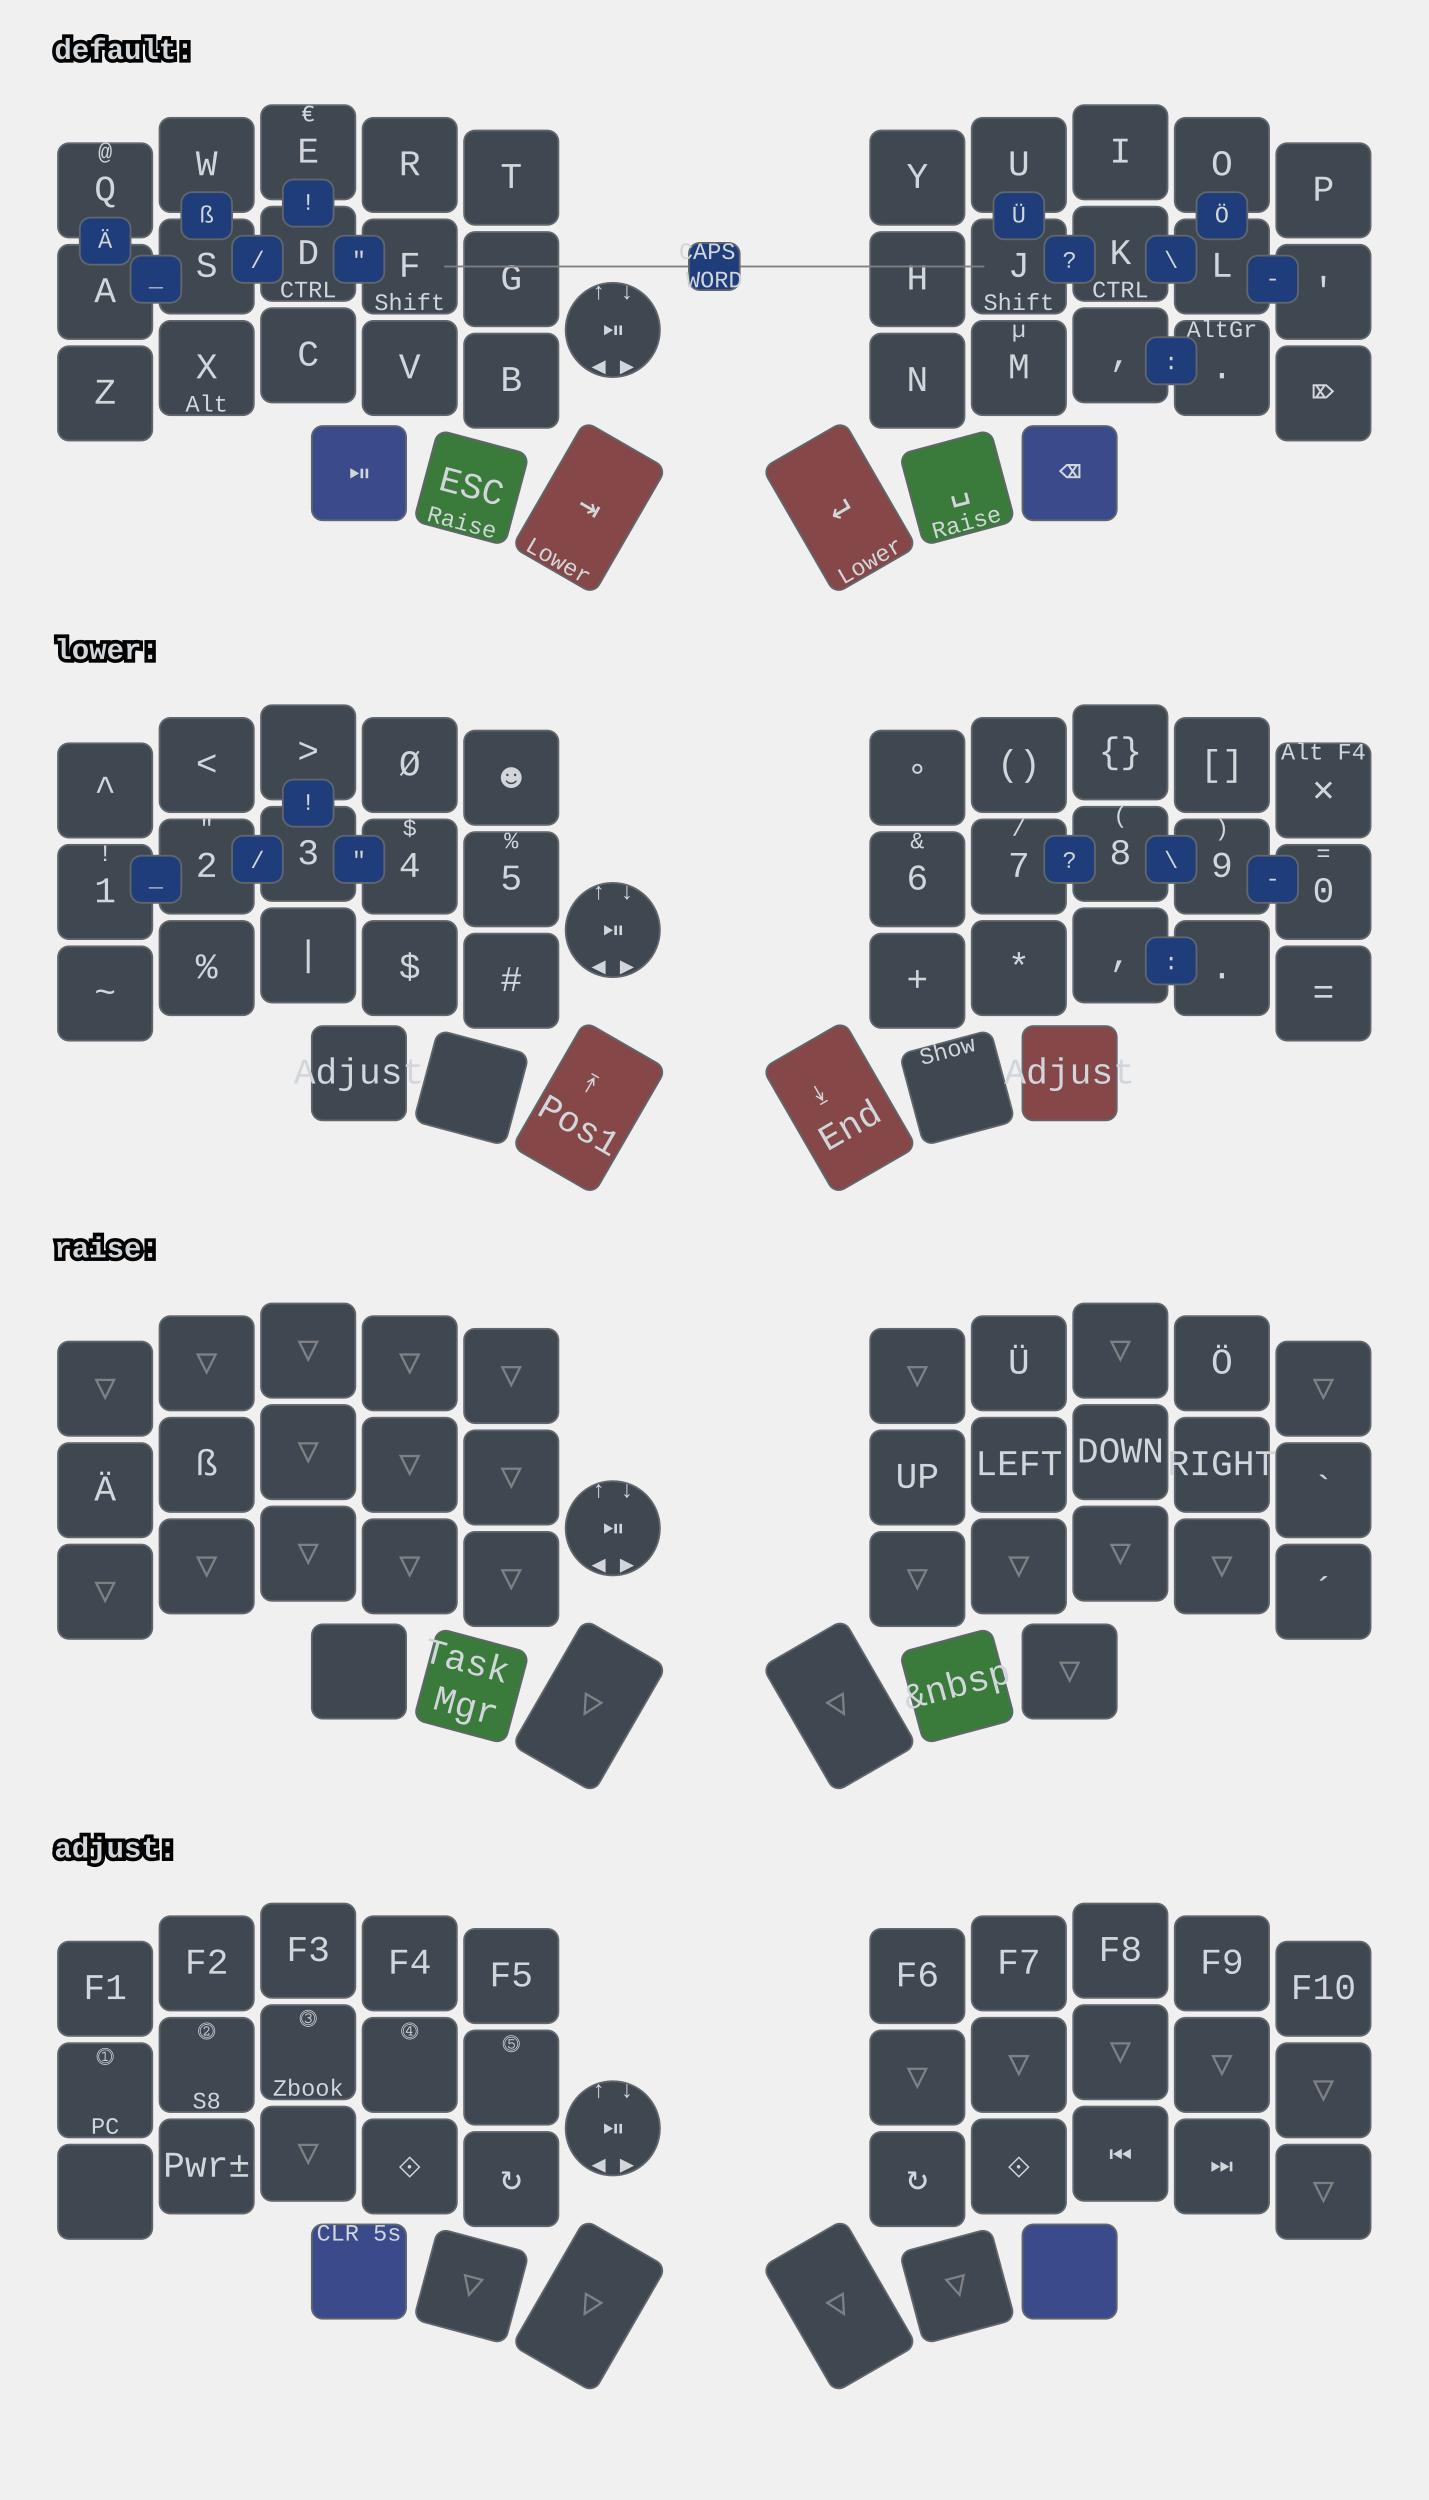
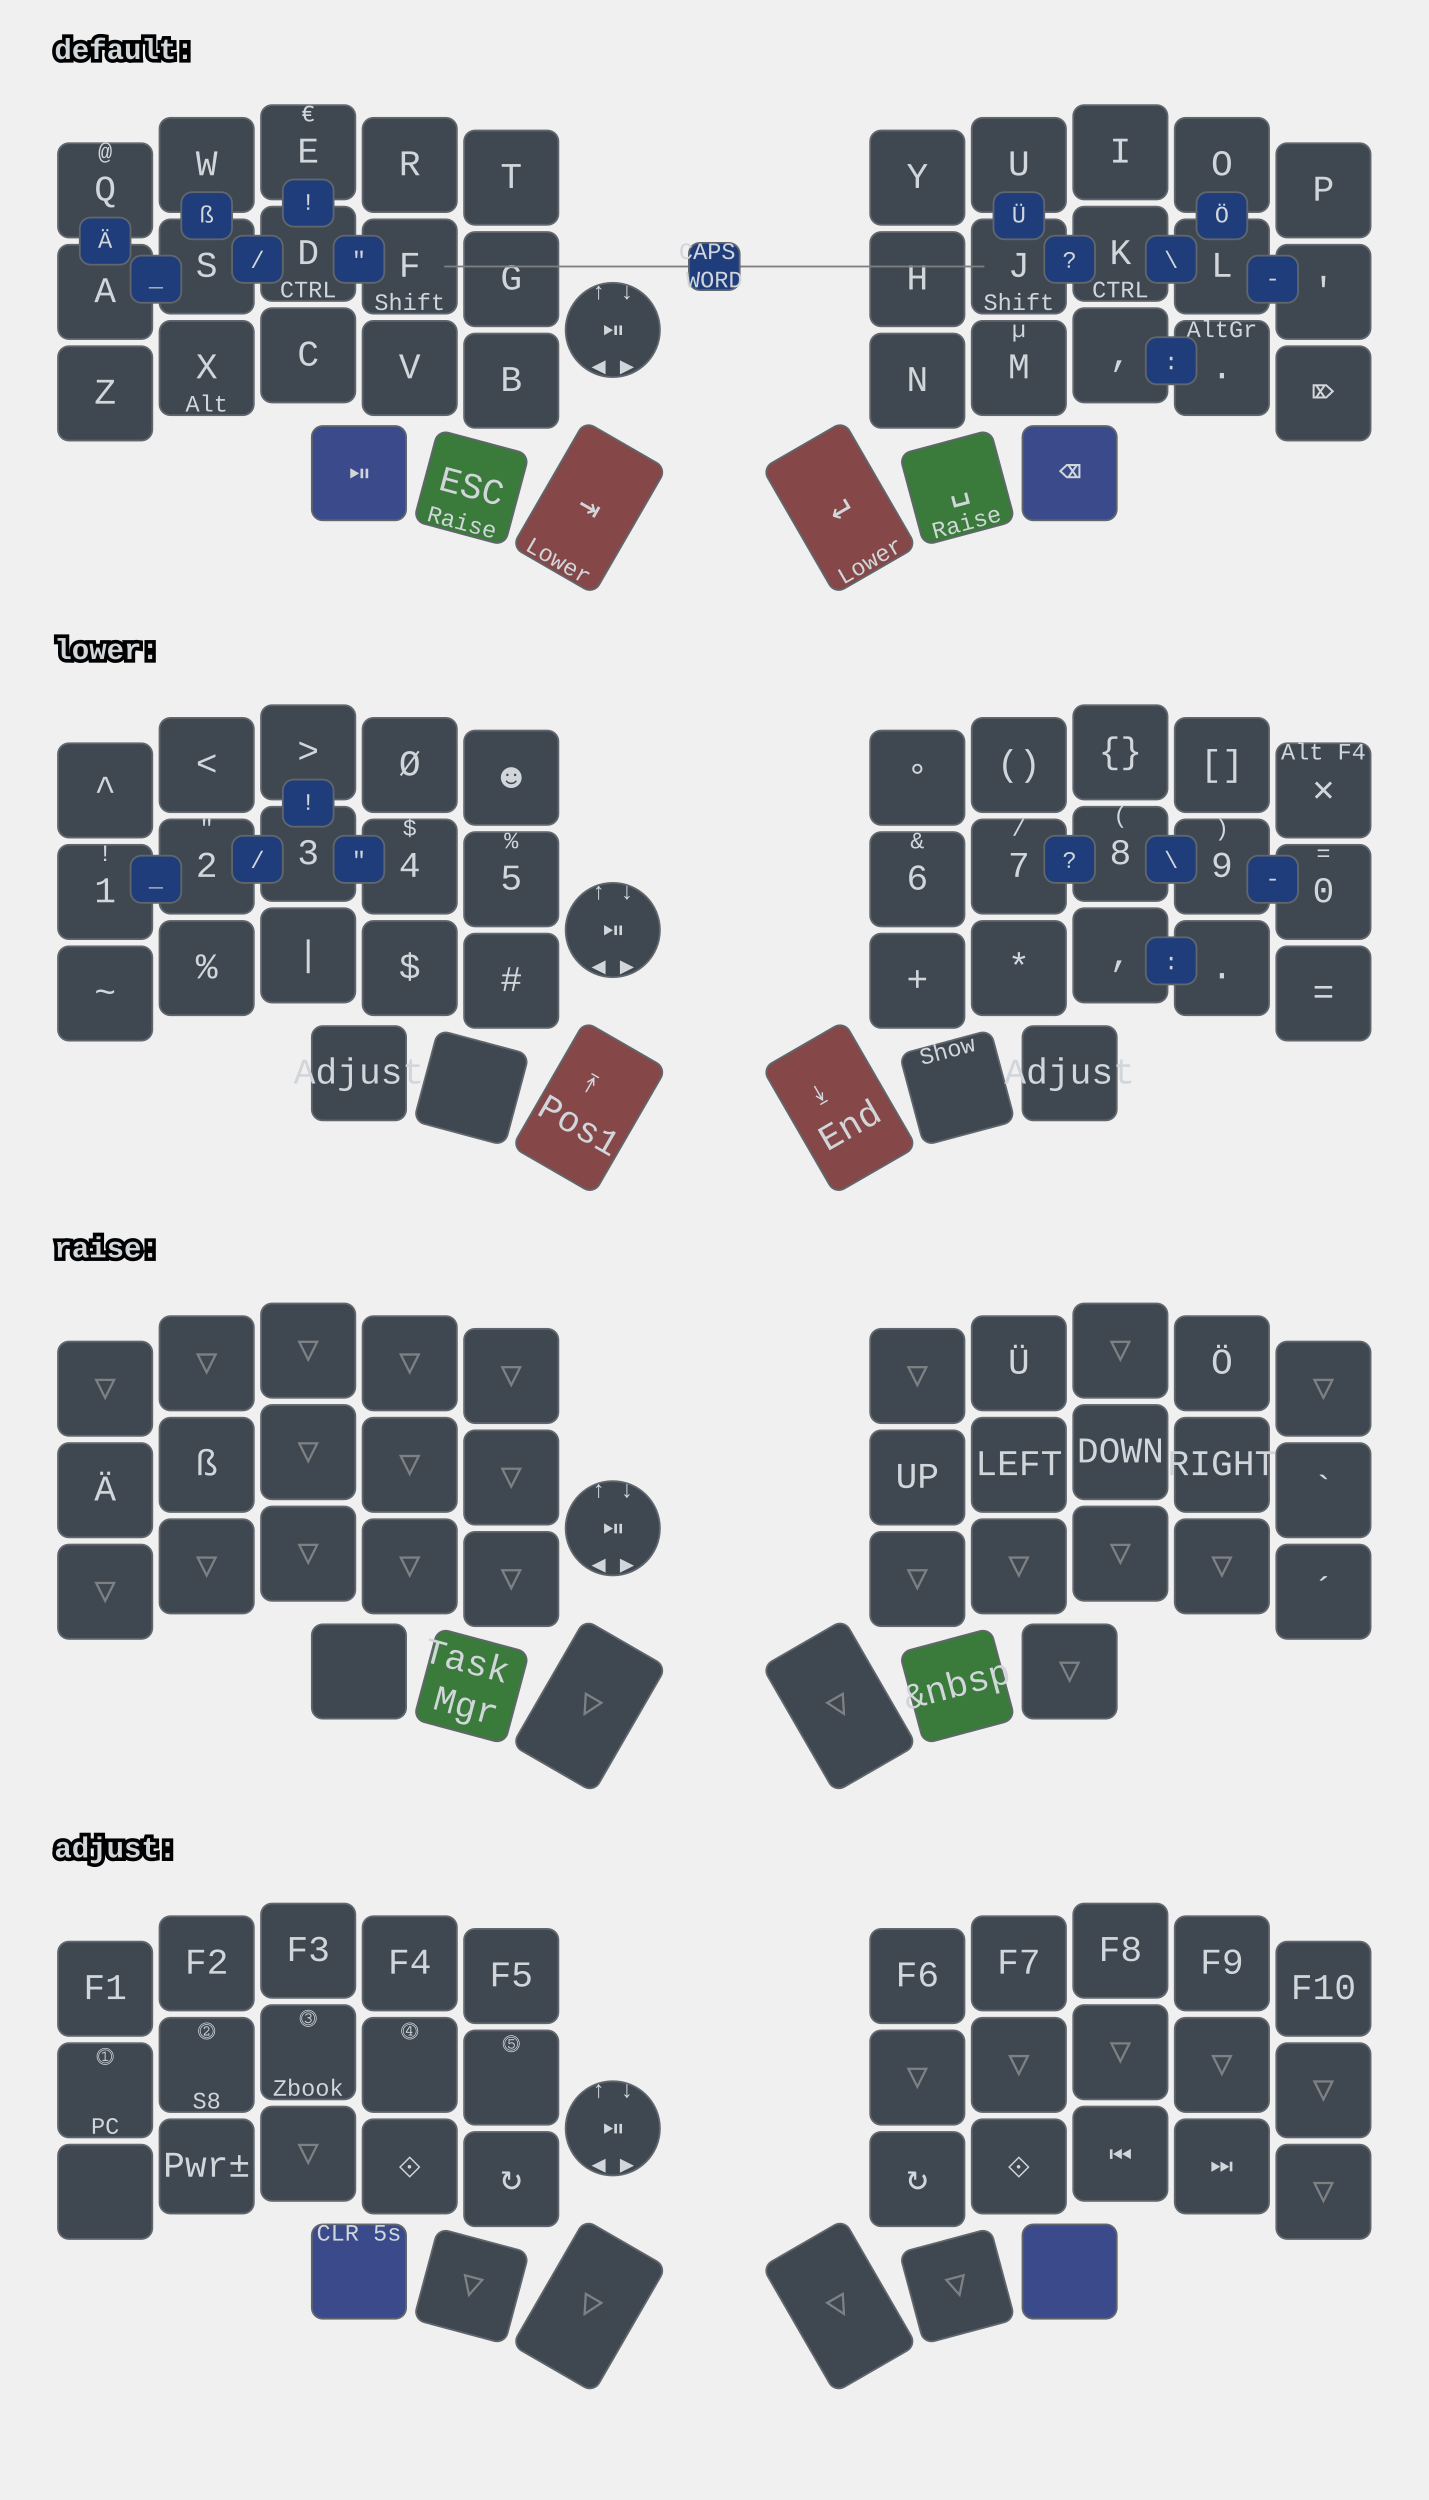
<svg xmlns="http://www.w3.org/2000/svg" xmlns:xlink="http://www.w3.org/1999/xlink" width="788" height="1379" viewBox="0 0 788 1379" class="keymap">
  <defs>/* start glyphs */
<svg id="mdi:bluetooth">
      <svg id="mdi-bluetooth" viewBox="0 0 24 24">
        <path d="M14.88,16.29L13,18.17V14.41M13,5.83L14.88,7.71L13,9.58M17.71,7.71L12,2H11V9.58L6.41,5L5,6.41L10.59,12L5,17.58L6.41,19L11,14.41V22H12L17.71,16.29L13.41,12L17.71,7.71Z" />
      </svg>
    </svg>
    <svg id="mdi:bluetooth-off">
      <svg id="mdi-bluetooth-off" viewBox="0 0 24 24">
        <path d="M13,5.83L14.88,7.71L13.28,9.31L14.69,10.72L17.71,7.7L12,2H11V7.03L13,9.03M5.41,4L4,5.41L10.59,12L5,17.59L6.41,19L11,14.41V22H12L16.29,17.71L18.59,20L20,18.59M13,18.17V14.41L14.88,16.29" />
      </svg>
    </svg>
    <svg id="mdi:microsoft-windows-classic">
      <svg id="mdi-microsoft-windows-classic" viewBox="0 0 24 24">
        <path d="M2.67,5.3V5.91L1.96,6.21V5.6L2.67,5.3M2.67,11.24V11.86L1.96,12.15V11.56L2.67,11.24M2.67,17.27V17.89L1.96,18.18V17.59L2.67,17.27M2.6,7.29V7.84L2.03,8.1V7.56L2.6,7.29M2.6,9.28V9.82L2.03,10.08V9.54L2.6,9.28M2.6,13.31V13.84L2.03,14.1V13.56L2.6,13.31M2.6,15.33V15.87L2.03,16.13V15.6L2.6,15.33M4.5,5.64V6.36L3.5,6.73V6L4.5,5.64M4.5,11.66V12.37L3.5,12.74V12.03L4.5,11.66M4.5,17.7V18.41L3.5,18.81V18.1L4.5,17.7M4.43,7.72V8.38L3.64,8.68V8L4.43,7.72M4.43,9.73V10.37L3.65,10.67V10L4.43,9.73M4.43,13.74V14.38L3.65,14.69V14.03L4.43,13.74M4.43,15.76V16.41L3.65,16.72V16.06L4.43,15.76M6.31,6.09V6.94L5.05,7.43V6.59L6.31,6.09M6.31,12.11V12.96L5.05,13.45V12.61L6.31,12.11M6.31,18.08V18.93L5.05,19.43V18.58L6.31,18.08M6.25,8.18V8.94L5.19,9.34V8.61L6.25,8.18M6.25,10.18V10.93L5.19,11.35V10.6L6.25,10.18M6.25,14.19V14.94L5.19,15.37V14.62L6.25,14.19M6.25,16.14V16.9L5.19,17.32V16.57L6.25,16.14M8.29,6.04V7.16L6.72,7.78V6.67L8.29,6.04M8.29,12.06V13.19L6.72,13.8V12.68L8.29,12.06M8.29,18.03V19.15L6.72,19.77V18.66L8.29,18.03M8.2,8.13V9.16L6.89,9.69V8.66L8.2,8.13M8.2,10.13V11.15L6.89,11.68V10.65L8.2,10.13M8.2,14.15V15.18L6.89,15.7V14.67L8.2,14.15M8.2,16.1V17.12L6.89,17.64V16.63L8.2,16.1M10.34,5.85V7.32L8.61,8V6.56L10.34,5.85M10.34,11.87V13.33L8.61,14.03V12.56L10.34,11.87M10.34,17.84V19.3L8.61,20V18.54L10.34,17.84M10.26,8.05V9.28L8.78,9.87V8.64L10.26,8.05M10.26,9.97V11.2L8.78,11.78V10.56L10.26,9.97M10.26,14.06V15.31L8.78,15.88V14.65L10.26,14.06M10.26,16V17.25L8.78,17.84V16.6L10.26,16M12.45,5.12V7.12L10.59,7.89V6C11.23,5.65 11.85,5.35 12.45,5.12M12.45,7.33V9.06L10.59,9.84V8.1L12.45,7.33M12.45,9.28V11.04L10.59,11.82V10.06L12.45,9.28M12.45,11.25V13L10.59,13.77V12L12.45,11.25M12.45,13.21V15L10.59,15.78V14L12.45,13.21M12.45,15.21V16.96L10.59,17.76V16L12.45,15.21M12.45,17.17V19.04C11.72,19.32 11.1,19.59 10.59,19.84V17.96L12.45,17.17M22.04,5.18V19.23C20.85,18.44 19.37,18.05 17.59,18.05C16.12,18.05 14.47,18.35 12.65,18.96V17.06C13.62,16.69 14.68,16.42 15.84,16.26V11.69C14.86,11.81 13.8,12.15 12.65,12.71V11.4C13.64,10.94 14.71,10.63 15.84,10.46V6C14.82,6.18 13.76,6.53 12.65,7V5.03C14.27,4.34 15.86,4 17.41,4C19.09,4 20.63,4.39 22.04,5.18M20.15,6.41C19.39,6 18.5,5.82 17.42,5.82C17.29,5.82 17.17,5.83 17.05,5.84V10.38L17.46,10.37C18.37,10.37 19.27,10.5 20.15,10.8V6.41M20.15,12.1C19.34,11.74 18.43,11.56 17.44,11.56C17.31,11.56 17.18,11.57 17.05,11.58V16.16H17.46C18.45,16.16 19.35,16.28 20.15,16.53V12.1H20.15Z" />
      </svg>
    </svg>
    <svg id="mdi:monitor">
      <svg id="mdi-monitor" viewBox="0 0 24 24">
        <path d="M21,16H3V4H21M21,2H3C1.89,2 1,2.89 1,4V16A2,2 0 0,0 3,18H10V20H8V22H16V20H14V18H21A2,2 0 0,0 23,16V4C23,2.89 22.1,2 21,2Z" />
      </svg>
    </svg>
    <svg id="mdi:usb">
      <svg id="mdi-usb" viewBox="0 0 24 24">
        <path d="M15,7V11H16V13H13V5H15L12,1L9,5H11V13H8V10.93C8.7,10.56 9.2,9.85 9.2,9C9.2,7.78 8.21,6.8 7,6.8C5.78,6.8 4.8,7.78 4.8,9C4.8,9.85 5.3,10.56 6,10.93V13A2,2 0 0,0 8,15H11V18.05C10.29,18.41 9.8,19.15 9.8,20A2.2,2.2 0 0,0 12,22.2A2.2,2.2 0 0,0 14.2,20C14.2,19.15 13.71,18.41 13,18.05V15H16A2,2 0 0,0 18,13V11H19V7H15Z" />
      </svg>
    </svg>
  </defs>/* end glyphs */
<style>/* inherit to force styles through use tags */
svg path {
    fill: inherit;
}

/* font and background color specifications */
svg.keymap {
    font-family: SFMono-Regular,Consolas,Liberation Mono,Menlo,monospace;
    font-size: 14px;
    font-kerning: normal;
    text-rendering: optimizeLegibility;
    fill: #24292e;
}

/* default key styling */
rect.key {
    fill: #f6f8fa;
}

rect.key, rect.combo {
    stroke: #c9cccf;
    stroke-width: 1;
}

/* default key side styling, only used is draw_key_sides is set */
rect.side {
    filter: brightness(90%);
}

/* color accent for combo boxes */
rect.combo, rect.combo-separate {
    fill: #cdf;
}

/* color accent for held keys */
rect.held, rect.combo.held {
    fill: #fdd;
}

/* color accent for ghost (optional) keys */
rect.ghost, rect.combo.ghost {
    stroke-dasharray: 4, 4;
    stroke-width: 2;
}

text {
    text-anchor: middle;
    dominant-baseline: middle;
}

/* styling for layer labels */
text.label {
    font-weight: bold;
    text-anchor: start;
    stroke: white;
    stroke-width: 4;
    paint-order: stroke;
}

/* styling for optional footer */
text.footer {
    text-anchor: end;
    dominant-baseline: auto;
    stroke: white;
    stroke-width: 4;
    paint-order: stroke;
}

/* styling for combo tap, and key hold/shifted label text */
text.combo, text.hold, text.shifted {
    font-size: 11px;
}

text.hold {
    text-anchor: middle;
    dominant-baseline: auto;
}

text.shifted {
    text-anchor: middle;
    dominant-baseline: hanging;
}

text.layer-activator {
    text-decoration: underline;
}

/* styling for hold/shifted label text in combo box */
text.combo.hold, text.combo.shifted {
    font-size: 8px;
}

/* lighter symbol for transparent keys */
text.trans {
    fill: #7b7e81;
}

/* styling for combo dendrons */
path.combo {
    stroke-width: 1;
    stroke: gray;
    fill: none;
}

/* Start Tabler Icons Cleanup */
/* cannot use height/width with glyphs */
.icon-tabler &gt; path {
    fill: inherit;
    stroke: inherit;
    stroke-width: 2;
}
/* hide tabler's default box */
.icon-tabler &gt; path[stroke="none"][fill="none"] {
    visibility: hidden;
}
/* End Tabler Icons Cleanup */

svg.keymap { fill: #d1d6db; }
rect.key { fill: #3f4750; }
rect.key, rect.combo { stroke: #60666c; }
rect.combo, rect.combo-separate { fill: #1f3d7a; }
rect.held, rect.combo.held { fill: #854747; }
text.label, text.footer { stroke: black; }
text.trans { fill: #7e8184; }
path.combo { stroke: #7f7f7f; }

svg.keymap {
  font-size: 16px;
}
text.tap {
  font-size: 20px;
}
text.combo, text.hold, text.shifted, text.left, text.right {
  font-size: 13px;
}
g.layer-default g.keypos-30 rect.key { fill: #3a4a8a; }
g.layer-default g.keypos-31 rect.key { fill: #3a7a3a; }
g.layer-default g.keypos-32 rect.key { fill: #854747; }
g.layer-default g.keypos-33 rect.key { fill: #854747; }
g.layer-default g.keypos-34 rect.key { fill: #3a7a3a; }
g.layer-default g.keypos-35 rect.key { fill: #3a4a8a; }
g.layer-lower g.keypos-32 rect.key { fill: #854747; }
g.layer-lower g.keypos-33 rect.key { fill: #854747; }
g.layer-raise g.keypos-31 rect.key { fill: #3a7a3a; }
g.layer-raise g.keypos-34 rect.key { fill: #3a7a3a; }
g.layer-adjust g.keypos-30 rect.key { fill: #3a4a8a; }
g.layer-adjust g.keypos-35 rect.key { fill: #3a4a8a; }
g.keypos-36 rect.key { rx: 100; ry: 100; }
</style>
  <g transform="translate(30, 0)" class="layer-default">
    <text x="0" y="28" class="label" id="default">default:</text>
    <g transform="translate(0, 56)">
      <g transform="translate(28, 49)" class="key keypos-0">
        <rect rx="6" ry="6" x="-26" y="-26" width="52" height="52" class="key" />
        <text x="0" y="0" class="key tap">Q</text>
        <text x="0" y="-24" class="key shifted">@</text>
      </g>
      <g transform="translate(84, 35)" class="key keypos-1">
        <rect rx="6" ry="6" x="-26" y="-26" width="52" height="52" class="key" />
        <text x="0" y="0" class="key tap">W</text>
      </g>
      <g transform="translate(140, 28)" class="key keypos-2">
        <rect rx="6" ry="6" x="-26" y="-26" width="52" height="52" class="key" />
        <text x="0" y="0" class="key tap">E</text>
        <text x="0" y="-24" class="key shifted">€</text>
      </g>
      <g transform="translate(196, 35)" class="key keypos-3">
        <rect rx="6" ry="6" x="-26" y="-26" width="52" height="52" class="key" />
        <text x="0" y="0" class="key tap">R</text>
      </g>
      <g transform="translate(252, 42)" class="key keypos-4">
        <rect rx="6" ry="6" x="-26" y="-26" width="52" height="52" class="key" />
        <text x="0" y="0" class="key tap">T</text>
      </g>
      <g transform="translate(476, 42)" class="key keypos-5">
        <rect rx="6" ry="6" x="-26" y="-26" width="52" height="52" class="key" />
        <text x="0" y="0" class="key tap">Y</text>
      </g>
      <g transform="translate(532, 35)" class="key keypos-6">
        <rect rx="6" ry="6" x="-26" y="-26" width="52" height="52" class="key" />
        <text x="0" y="0" class="key tap">U</text>
      </g>
      <g transform="translate(588, 28)" class="key keypos-7">
        <rect rx="6" ry="6" x="-26" y="-26" width="52" height="52" class="key" />
        <text x="0" y="0" class="key tap">I</text>
      </g>
      <g transform="translate(644, 35)" class="key keypos-8">
        <rect rx="6" ry="6" x="-26" y="-26" width="52" height="52" class="key" />
        <text x="0" y="0" class="key tap">O</text>
      </g>
      <g transform="translate(700, 49)" class="key keypos-9">
        <rect rx="6" ry="6" x="-26" y="-26" width="52" height="52" class="key" />
        <text x="0" y="0" class="key tap">P</text>
      </g>
      <g transform="translate(28, 105)" class="key keypos-10">
        <rect rx="6" ry="6" x="-26" y="-26" width="52" height="52" class="key" />
        <text x="0" y="0" class="key tap">A</text>
      </g>
      <g transform="translate(84, 91)" class="key keypos-11">
        <rect rx="6" ry="6" x="-26" y="-26" width="52" height="52" class="key" />
        <text x="0" y="0" class="key tap">S</text>
      </g>
      <g transform="translate(140, 84)" class="key keypos-12">
        <rect rx="6" ry="6" x="-26" y="-26" width="52" height="52" class="key" />
        <text x="0" y="0" class="key tap">D</text>
        <text x="0" y="24" class="key hold">CTRL</text>
      </g>
      <g transform="translate(196, 91)" class="key keypos-13">
        <rect rx="6" ry="6" x="-26" y="-26" width="52" height="52" class="key" />
        <text x="0" y="0" class="key tap">F</text>
        <text x="0" y="24" class="key hold">Shift</text>
      </g>
      <g transform="translate(252, 98)" class="key keypos-14">
        <rect rx="6" ry="6" x="-26" y="-26" width="52" height="52" class="key" />
        <text x="0" y="0" class="key tap">G</text>
      </g>
      <g transform="translate(476, 98)" class="key keypos-15">
        <rect rx="6" ry="6" x="-26" y="-26" width="52" height="52" class="key" />
        <text x="0" y="0" class="key tap">H</text>
      </g>
      <g transform="translate(532, 91)" class="key keypos-16">
        <rect rx="6" ry="6" x="-26" y="-26" width="52" height="52" class="key" />
        <text x="0" y="0" class="key tap">J</text>
        <text x="0" y="24" class="key hold">Shift</text>
      </g>
      <g transform="translate(588, 84)" class="key keypos-17">
        <rect rx="6" ry="6" x="-26" y="-26" width="52" height="52" class="key" />
        <text x="0" y="0" class="key tap">K</text>
        <text x="0" y="24" class="key hold">CTRL</text>
      </g>
      <g transform="translate(644, 91)" class="key keypos-18">
        <rect rx="6" ry="6" x="-26" y="-26" width="52" height="52" class="key" />
        <text x="0" y="0" class="key tap">L</text>
      </g>
      <g transform="translate(700, 105)" class="key keypos-19">
        <rect rx="6" ry="6" x="-26" y="-26" width="52" height="52" class="key" />
        <text x="0" y="0" class="key tap">'</text>
      </g>
      <g transform="translate(28, 161)" class="key keypos-20">
        <rect rx="6" ry="6" x="-26" y="-26" width="52" height="52" class="key" />
        <text x="0" y="0" class="key tap">Z</text>
      </g>
      <g transform="translate(84, 147)" class="key keypos-21">
        <rect rx="6" ry="6" x="-26" y="-26" width="52" height="52" class="key" />
        <text x="0" y="0" class="key tap">X</text>
        <text x="0" y="24" class="key hold">Alt</text>
      </g>
      <g transform="translate(140, 140)" class="key keypos-22">
        <rect rx="6" ry="6" x="-26" y="-26" width="52" height="52" class="key" />
        <text x="0" y="0" class="key tap">C</text>
      </g>
      <g transform="translate(196, 147)" class="key keypos-23">
        <rect rx="6" ry="6" x="-26" y="-26" width="52" height="52" class="key" />
        <text x="0" y="0" class="key tap">V</text>
      </g>
      <g transform="translate(252, 154)" class="key keypos-24">
        <rect rx="6" ry="6" x="-26" y="-26" width="52" height="52" class="key" />
        <text x="0" y="0" class="key tap">B</text>
      </g>
      <g transform="translate(476, 154)" class="key keypos-25">
        <rect rx="6" ry="6" x="-26" y="-26" width="52" height="52" class="key" />
        <text x="0" y="0" class="key tap">N</text>
      </g>
      <g transform="translate(532, 147)" class="key keypos-26">
        <rect rx="6" ry="6" x="-26" y="-26" width="52" height="52" class="key" />
        <text x="0" y="0" class="key tap">M</text>
        <text x="0" y="-24" class="key shifted">µ</text>
      </g>
      <g transform="translate(588, 140)" class="key keypos-27">
        <rect rx="6" ry="6" x="-26" y="-26" width="52" height="52" class="key" />
        <text x="0" y="0" class="key tap">,</text>
      </g>
      <g transform="translate(644, 147)" class="key keypos-28">
        <rect rx="6" ry="6" x="-26" y="-26" width="52" height="52" class="key" />
        <text x="0" y="0" class="key tap">.</text>
        <text x="0" y="-24" class="key shifted">AltGr</text>
      </g>
      <g transform="translate(700, 161)" class="key keypos-29">
        <rect rx="6" ry="6" x="-26" y="-26" width="52" height="52" class="key" />
        <text x="0" y="0" class="key tap">⌦</text>
      </g>
      <g transform="translate(168, 205)" class="key round keypos-30">
        <rect rx="6" ry="6" x="-26" y="-26" width="52" height="52" class="key round" />
        <text x="0" y="0" class="key round tap">⏯</text>
      </g>
      <g transform="translate(230, 213) rotate(15.0)" class="key keypos-31">
        <rect rx="6" ry="6" x="-26" y="-26" width="52" height="52" class="key" />
        <text x="0" y="0" class="key tap">ESC</text>
        <text x="0" y="24" class="key hold">Raise</text>
      </g>
      <g transform="translate(295, 224) rotate(30.0)" class="key keypos-32">
        <rect rx="6" ry="6" x="-26" y="-40" width="52" height="80" class="key" />
        <text x="0" y="0" class="key tap">⇥</text>
        <text x="0" y="38" class="key hold">Lower</text>
      </g>
      <g transform="translate(433, 224) rotate(-30.0)" class="key keypos-33">
        <rect rx="6" ry="6" x="-26" y="-40" width="52" height="80" class="key" />
        <text x="0" y="0" class="key tap">↵</text>
        <text x="0" y="38" class="key hold">Lower</text>
      </g>
      <g transform="translate(498, 213) rotate(-15.0)" class="key keypos-34">
        <rect rx="6" ry="6" x="-26" y="-26" width="52" height="52" class="key" />
        <text x="0" y="0" class="key tap">␣</text>
        <text x="0" y="24" class="key hold">Raise</text>
      </g>
      <g transform="translate(560, 205)" class="key keypos-35">
        <rect rx="6" ry="6" x="-26" y="-26" width="52" height="52" class="key" />
        <text x="0" y="0" class="key tap">⌫</text>
      </g>
      <g transform="translate(308, 126)" class="key round keypos-36">
        <rect rx="6" ry="6" x="-26" y="-26" width="52" height="52" class="key round" />
        <text x="0" y="0" class="key round tap">⏯</text>
        <text x="0" y="24" class="key round hold">◀ ▶</text>
        <text x="0" y="-24" class="key round shifted">↑ ↓</text>
      </g>
      <g class="combo combopos-0">
        <rect rx="6" ry="6" x="126" y="43" width="28" height="26" class="combo" />
        <text x="140" y="56" class="combo tap">!</text>
      </g>
      <g class="combo combopos-1">
        <rect rx="6" ry="6" x="602" y="130" width="28" height="26" class="combo" />
        <text x="616" y="144" class="combo tap">:</text>
      </g>
      <g class="combo combopos-2">
        <rect rx="6" ry="6" x="602" y="74" width="28" height="26" class="combo" />
        <text x="616" y="88" class="combo tap">\</text>
      </g>
      <g class="combo combopos-3">
        <rect rx="6" ry="6" x="98" y="74" width="28" height="26" class="combo" />
        <text x="112" y="88" class="combo tap">/</text>
      </g>
      <g class="combo combopos-4">
        <rect rx="6" ry="6" x="658" y="85" width="28" height="26" class="combo" />
        <text x="672" y="98" class="combo tap">-</text>
      </g>
      <g class="combo combopos-5">
        <rect rx="6" ry="6" x="42" y="85" width="28" height="26" class="combo" />
        <text x="56" y="98" class="combo tap">_</text>
      </g>
      <g class="combo combopos-6">
        <path d="M364,91 l-149,0" class="combo" />
        <path d="M364,91 l149,0" class="combo" />
        <rect rx="6" ry="6" x="350" y="78" width="28" height="26" class="combo" />
        <text x="364" y="91" class="combo tap">
          <tspan x="364" dy="-0.6em">CAPS</tspan>
          <tspan x="364" dy="1.2em">WORD</tspan>
        </text>
      </g>
      <g class="combo combopos-7">
        <rect rx="6" ry="6" x="154" y="74" width="28" height="26" class="combo" />
        <text x="168" y="88" class="combo tap">"</text>
      </g>
      <g class="combo combopos-8">
        <rect rx="6" ry="6" x="546" y="74" width="28" height="26" class="combo" />
        <text x="560" y="88" class="combo tap">?</text>
      </g>
      <g class="combo combopos-9">
        <rect rx="6" ry="6" x="14" y="64" width="28" height="26" class="combo" />
        <text x="28" y="77" class="combo tap">Ä</text>
      </g>
      <g class="combo combopos-10">
        <rect rx="6" ry="6" x="630" y="50" width="28" height="26" class="combo" />
        <text x="644" y="63" class="combo tap">Ö</text>
      </g>
      <g class="combo combopos-11">
        <rect rx="6" ry="6" x="518" y="50" width="28" height="26" class="combo" />
        <text x="532" y="63" class="combo tap">Ü</text>
      </g>
      <g class="combo combopos-12">
        <rect rx="6" ry="6" x="70" y="50" width="28" height="26" class="combo" />
        <text x="84" y="63" class="combo tap">ß</text>
      </g>
    </g>
  </g>
  <g transform="translate(30, 331)" class="layer-lower">
    <text x="0" y="28" class="label" id="lower">lower:</text>
    <g transform="translate(0, 56)">
      <g transform="translate(28, 49)" class="key keypos-0">
        <rect rx="6" ry="6" x="-26" y="-26" width="52" height="52" class="key" />
        <text x="0" y="0" class="key tap">^</text>
      </g>
      <g transform="translate(84, 35)" class="key keypos-1">
        <rect rx="6" ry="6" x="-26" y="-26" width="52" height="52" class="key" />
        <text x="0" y="0" class="key tap">&lt;</text>
      </g>
      <g transform="translate(140, 28)" class="key keypos-2">
        <rect rx="6" ry="6" x="-26" y="-26" width="52" height="52" class="key" />
        <text x="0" y="0" class="key tap">&gt;</text>
      </g>
      <g transform="translate(196, 35)" class="key keypos-3">
        <rect rx="6" ry="6" x="-26" y="-26" width="52" height="52" class="key" />
        <text x="0" y="0" class="key tap">Ø</text>
      </g>
      <g transform="translate(252, 42)" class="key keypos-4">
        <rect rx="6" ry="6" x="-26" y="-26" width="52" height="52" class="key" />
        <text x="0" y="0" class="key tap">☻</text>
      </g>
      <g transform="translate(476, 42)" class="key keypos-5">
        <rect rx="6" ry="6" x="-26" y="-26" width="52" height="52" class="key" />
        <text x="0" y="0" class="key tap">°</text>
      </g>
      <g transform="translate(532, 35)" class="key keypos-6">
        <rect rx="6" ry="6" x="-26" y="-26" width="52" height="52" class="key" />
        <text x="0" y="0" class="key tap">()</text>
      </g>
      <g transform="translate(588, 28)" class="key keypos-7">
        <rect rx="6" ry="6" x="-26" y="-26" width="52" height="52" class="key" />
        <text x="0" y="0" class="key tap">{}</text>
      </g>
      <g transform="translate(644, 35)" class="key keypos-8">
        <rect rx="6" ry="6" x="-26" y="-26" width="52" height="52" class="key" />
        <text x="0" y="0" class="key tap">[]</text>
      </g>
      <g transform="translate(700, 49)" class="key keypos-9">
        <rect rx="6" ry="6" x="-26" y="-26" width="52" height="52" class="key" />
        <text x="0" y="0" class="key tap">✕</text>
        <text x="0" y="-24" class="key shifted">Alt F4</text>
      </g>
      <g transform="translate(28, 105)" class="key keypos-10">
        <rect rx="6" ry="6" x="-26" y="-26" width="52" height="52" class="key" />
        <text x="0" y="0" class="key tap">1</text>
        <text x="0" y="-24" class="key shifted">!</text>
      </g>
      <g transform="translate(84, 91)" class="key keypos-11">
        <rect rx="6" ry="6" x="-26" y="-26" width="52" height="52" class="key" />
        <text x="0" y="0" class="key tap">2</text>
        <text x="0" y="-24" class="key shifted">"</text>
      </g>
      <g transform="translate(140, 84)" class="key keypos-12">
        <rect rx="6" ry="6" x="-26" y="-26" width="52" height="52" class="key" />
        <text x="0" y="0" class="key tap">3</text>
        <text x="0" y="-24" class="key shifted">§</text>
      </g>
      <g transform="translate(196, 91)" class="key keypos-13">
        <rect rx="6" ry="6" x="-26" y="-26" width="52" height="52" class="key" />
        <text x="0" y="0" class="key tap">4</text>
        <text x="0" y="-24" class="key shifted">$</text>
      </g>
      <g transform="translate(252, 98)" class="key keypos-14">
        <rect rx="6" ry="6" x="-26" y="-26" width="52" height="52" class="key" />
        <text x="0" y="0" class="key tap">5</text>
        <text x="0" y="-24" class="key shifted">%</text>
      </g>
      <g transform="translate(476, 98)" class="key keypos-15">
        <rect rx="6" ry="6" x="-26" y="-26" width="52" height="52" class="key" />
        <text x="0" y="0" class="key tap">6</text>
        <text x="0" y="-24" class="key shifted">&amp;</text>
      </g>
      <g transform="translate(532, 91)" class="key keypos-16">
        <rect rx="6" ry="6" x="-26" y="-26" width="52" height="52" class="key" />
        <text x="0" y="0" class="key tap">7</text>
        <text x="0" y="-24" class="key shifted">/</text>
      </g>
      <g transform="translate(588, 84)" class="key keypos-17">
        <rect rx="6" ry="6" x="-26" y="-26" width="52" height="52" class="key" />
        <text x="0" y="0" class="key tap">8</text>
        <text x="0" y="-24" class="key shifted">(</text>
      </g>
      <g transform="translate(644, 91)" class="key keypos-18">
        <rect rx="6" ry="6" x="-26" y="-26" width="52" height="52" class="key" />
        <text x="0" y="0" class="key tap">9</text>
        <text x="0" y="-24" class="key shifted">)</text>
      </g>
      <g transform="translate(700, 105)" class="key keypos-19">
        <rect rx="6" ry="6" x="-26" y="-26" width="52" height="52" class="key" />
        <text x="0" y="0" class="key tap">0</text>
        <text x="0" y="-24" class="key shifted">=</text>
      </g>
      <g transform="translate(28, 161)" class="key keypos-20">
        <rect rx="6" ry="6" x="-26" y="-26" width="52" height="52" class="key" />
        <text x="0" y="0" class="key tap">~</text>
      </g>
      <g transform="translate(84, 147)" class="key keypos-21">
        <rect rx="6" ry="6" x="-26" y="-26" width="52" height="52" class="key" />
        <text x="0" y="0" class="key tap">%</text>
      </g>
      <g transform="translate(140, 140)" class="key keypos-22">
        <rect rx="6" ry="6" x="-26" y="-26" width="52" height="52" class="key" />
        <text x="0" y="0" class="key tap">|</text>
      </g>
      <g transform="translate(196, 147)" class="key keypos-23">
        <rect rx="6" ry="6" x="-26" y="-26" width="52" height="52" class="key" />
        <text x="0" y="0" class="key tap">$</text>
      </g>
      <g transform="translate(252, 154)" class="key keypos-24">
        <rect rx="6" ry="6" x="-26" y="-26" width="52" height="52" class="key" />
        <text x="0" y="0" class="key tap">#</text>
      </g>
      <g transform="translate(476, 154)" class="key keypos-25">
        <rect rx="6" ry="6" x="-26" y="-26" width="52" height="52" class="key" />
        <text x="0" y="0" class="key tap">+</text>
      </g>
      <g transform="translate(532, 147)" class="key keypos-26">
        <rect rx="6" ry="6" x="-26" y="-26" width="52" height="52" class="key" />
        <text x="0" y="0" class="key tap">*</text>
      </g>
      <g transform="translate(588, 140)" class="key keypos-27">
        <rect rx="6" ry="6" x="-26" y="-26" width="52" height="52" class="key" />
        <text x="0" y="0" class="key tap">,</text>
      </g>
      <g transform="translate(644, 147)" class="key keypos-28">
        <rect rx="6" ry="6" x="-26" y="-26" width="52" height="52" class="key" />
        <text x="0" y="0" class="key tap">.</text>
      </g>
      <g transform="translate(700, 161)" class="key keypos-29">
        <rect rx="6" ry="6" x="-26" y="-26" width="52" height="52" class="key" />
        <text x="0" y="0" class="key tap">=</text>
      </g>
      <g transform="translate(168, 205)" class="key round keypos-30">
        <rect rx="6" ry="6" x="-26" y="-26" width="52" height="52" class="key round" />
        <text x="0" y="0" class="key round tap">Adjust</text>
      </g>
      <g transform="translate(230, 213) rotate(15.0)" class="key keypos-31">
        <rect rx="6" ry="6" x="-26" y="-26" width="52" height="52" class="key" />
        <use href="#mdi:microsoft-windows-classic" xlink:href="#mdi:microsoft-windows-classic" x="-7" y="-7" height="14" width="14.0" class="key tap glyph mdi:microsoft-windows-classic" />
      </g>
      <g transform="translate(295, 224) rotate(30.0)" class="key held keypos-32">
        <rect rx="6" ry="6" x="-26" y="-40" width="52" height="80" class="key held" />
        <text x="0" y="0" class="key held tap">
          <tspan x="0" dy="-0.6em">⤒</tspan>
          <tspan x="0" dy="1.2em">Pos1</tspan>
        </text>
      </g>
      <g transform="translate(433, 224) rotate(-30.0)" class="key held keypos-33">
        <rect rx="6" ry="6" x="-26" y="-40" width="52" height="80" class="key held" />
        <text x="0" y="0" class="key held tap">
          <tspan x="0" dy="-0.6em">⤓</tspan>
          <tspan x="0" dy="1.2em">End</tspan>
        </text>
      </g>
      <g transform="translate(498, 213) rotate(-15.0)" class="key keypos-34">
        <rect rx="6" ry="6" x="-26" y="-26" width="52" height="52" class="key" />
        <use href="#mdi:monitor" xlink:href="#mdi:monitor" x="-7" y="-7" height="14" width="14.0" class="key tap glyph mdi:monitor" />
        <text x="0" y="-24" class="key shifted">Show</text>
      </g>
-       <g transform="translate(560, 205)" class="key held keypos-35">
-         <rect rx="6" ry="6" x="-26" y="-26" width="52" height="52" class="key held" />
-         <text x="0" y="0" class="key held tap">Adjust</text>
+       <g transform="translate(560, 205)" class="key keypos-35">
+         <rect rx="6" ry="6" x="-26" y="-26" width="52" height="52" class="key" />
+         <text x="0" y="0" class="key tap">Adjust</text>
      </g>
      <g transform="translate(308, 126)" class="key round keypos-36">
        <rect rx="6" ry="6" x="-26" y="-26" width="52" height="52" class="key round" />
        <text x="0" y="0" class="key round tap">⏯</text>
        <text x="0" y="24" class="key round hold">◀ ▶</text>
        <text x="0" y="-24" class="key round shifted">↑ ↓</text>
      </g>
      <g class="combo combopos-0">
        <rect rx="6" ry="6" x="126" y="43" width="28" height="26" class="combo" />
        <text x="140" y="56" class="combo tap">!</text>
      </g>
      <g class="combo combopos-1">
        <rect rx="6" ry="6" x="602" y="130" width="28" height="26" class="combo" />
        <text x="616" y="144" class="combo tap">:</text>
      </g>
      <g class="combo combopos-2">
        <rect rx="6" ry="6" x="602" y="74" width="28" height="26" class="combo" />
        <text x="616" y="88" class="combo tap">\</text>
      </g>
      <g class="combo combopos-3">
        <rect rx="6" ry="6" x="98" y="74" width="28" height="26" class="combo" />
        <text x="112" y="88" class="combo tap">/</text>
      </g>
      <g class="combo combopos-4">
        <rect rx="6" ry="6" x="658" y="85" width="28" height="26" class="combo" />
        <text x="672" y="98" class="combo tap">-</text>
      </g>
      <g class="combo combopos-5">
        <rect rx="6" ry="6" x="42" y="85" width="28" height="26" class="combo" />
        <text x="56" y="98" class="combo tap">_</text>
      </g>
      <g class="combo combopos-6">
        <rect rx="6" ry="6" x="154" y="74" width="28" height="26" class="combo" />
        <text x="168" y="88" class="combo tap">"</text>
      </g>
      <g class="combo combopos-7">
        <rect rx="6" ry="6" x="546" y="74" width="28" height="26" class="combo" />
        <text x="560" y="88" class="combo tap">?</text>
      </g>
    </g>
  </g>
  <g transform="translate(30, 661)" class="layer-raise">
    <text x="0" y="28" class="label" id="raise">raise:</text>
    <g transform="translate(0, 56)">
      <g transform="translate(28, 49)" class="key trans keypos-0">
        <rect rx="6" ry="6" x="-26" y="-26" width="52" height="52" class="key trans" />
        <text x="0" y="0" class="key trans tap">▽</text>
      </g>
      <g transform="translate(84, 35)" class="key trans keypos-1">
        <rect rx="6" ry="6" x="-26" y="-26" width="52" height="52" class="key trans" />
        <text x="0" y="0" class="key trans tap">▽</text>
      </g>
      <g transform="translate(140, 28)" class="key trans keypos-2">
        <rect rx="6" ry="6" x="-26" y="-26" width="52" height="52" class="key trans" />
        <text x="0" y="0" class="key trans tap">▽</text>
      </g>
      <g transform="translate(196, 35)" class="key trans keypos-3">
        <rect rx="6" ry="6" x="-26" y="-26" width="52" height="52" class="key trans" />
        <text x="0" y="0" class="key trans tap">▽</text>
      </g>
      <g transform="translate(252, 42)" class="key trans keypos-4">
        <rect rx="6" ry="6" x="-26" y="-26" width="52" height="52" class="key trans" />
        <text x="0" y="0" class="key trans tap">▽</text>
      </g>
      <g transform="translate(476, 42)" class="key trans keypos-5">
        <rect rx="6" ry="6" x="-26" y="-26" width="52" height="52" class="key trans" />
        <text x="0" y="0" class="key trans tap">▽</text>
      </g>
      <g transform="translate(532, 35)" class="key keypos-6">
        <rect rx="6" ry="6" x="-26" y="-26" width="52" height="52" class="key" />
        <text x="0" y="0" class="key tap">Ü</text>
      </g>
      <g transform="translate(588, 28)" class="key trans keypos-7">
        <rect rx="6" ry="6" x="-26" y="-26" width="52" height="52" class="key trans" />
        <text x="0" y="0" class="key trans tap">▽</text>
      </g>
      <g transform="translate(644, 35)" class="key keypos-8">
        <rect rx="6" ry="6" x="-26" y="-26" width="52" height="52" class="key" />
        <text x="0" y="0" class="key tap">Ö</text>
      </g>
      <g transform="translate(700, 49)" class="key trans keypos-9">
        <rect rx="6" ry="6" x="-26" y="-26" width="52" height="52" class="key trans" />
        <text x="0" y="0" class="key trans tap">▽</text>
      </g>
      <g transform="translate(28, 105)" class="key keypos-10">
        <rect rx="6" ry="6" x="-26" y="-26" width="52" height="52" class="key" />
        <text x="0" y="0" class="key tap">Ä</text>
      </g>
      <g transform="translate(84, 91)" class="key keypos-11">
        <rect rx="6" ry="6" x="-26" y="-26" width="52" height="52" class="key" />
        <text x="0" y="0" class="key tap">ß</text>
      </g>
      <g transform="translate(140, 84)" class="key trans keypos-12">
        <rect rx="6" ry="6" x="-26" y="-26" width="52" height="52" class="key trans" />
        <text x="0" y="0" class="key trans tap">▽</text>
      </g>
      <g transform="translate(196, 91)" class="key trans keypos-13">
        <rect rx="6" ry="6" x="-26" y="-26" width="52" height="52" class="key trans" />
        <text x="0" y="0" class="key trans tap">▽</text>
      </g>
      <g transform="translate(252, 98)" class="key trans keypos-14">
        <rect rx="6" ry="6" x="-26" y="-26" width="52" height="52" class="key trans" />
        <text x="0" y="0" class="key trans tap">▽</text>
      </g>
      <g transform="translate(476, 98)" class="key keypos-15">
        <rect rx="6" ry="6" x="-26" y="-26" width="52" height="52" class="key" />
        <text x="0" y="0" class="key tap">UP</text>
      </g>
      <g transform="translate(532, 91)" class="key keypos-16">
        <rect rx="6" ry="6" x="-26" y="-26" width="52" height="52" class="key" />
        <text x="0" y="0" class="key tap">LEFT</text>
      </g>
      <g transform="translate(588, 84)" class="key keypos-17">
        <rect rx="6" ry="6" x="-26" y="-26" width="52" height="52" class="key" />
        <text x="0" y="0" class="key tap">DOWN</text>
      </g>
      <g transform="translate(644, 91)" class="key keypos-18">
        <rect rx="6" ry="6" x="-26" y="-26" width="52" height="52" class="key" />
        <text x="0" y="0" class="key tap">RIGHT</text>
      </g>
      <g transform="translate(700, 105)" class="key keypos-19">
        <rect rx="6" ry="6" x="-26" y="-26" width="52" height="52" class="key" />
        <text x="0" y="0" class="key tap">`</text>
      </g>
      <g transform="translate(28, 161)" class="key trans keypos-20">
        <rect rx="6" ry="6" x="-26" y="-26" width="52" height="52" class="key trans" />
        <text x="0" y="0" class="key trans tap">▽</text>
      </g>
      <g transform="translate(84, 147)" class="key trans keypos-21">
        <rect rx="6" ry="6" x="-26" y="-26" width="52" height="52" class="key trans" />
        <text x="0" y="0" class="key trans tap">▽</text>
      </g>
      <g transform="translate(140, 140)" class="key trans keypos-22">
        <rect rx="6" ry="6" x="-26" y="-26" width="52" height="52" class="key trans" />
        <text x="0" y="0" class="key trans tap">▽</text>
      </g>
      <g transform="translate(196, 147)" class="key trans keypos-23">
        <rect rx="6" ry="6" x="-26" y="-26" width="52" height="52" class="key trans" />
        <text x="0" y="0" class="key trans tap">▽</text>
      </g>
      <g transform="translate(252, 154)" class="key trans keypos-24">
        <rect rx="6" ry="6" x="-26" y="-26" width="52" height="52" class="key trans" />
        <text x="0" y="0" class="key trans tap">▽</text>
      </g>
      <g transform="translate(476, 154)" class="key trans keypos-25">
        <rect rx="6" ry="6" x="-26" y="-26" width="52" height="52" class="key trans" />
        <text x="0" y="0" class="key trans tap">▽</text>
      </g>
      <g transform="translate(532, 147)" class="key trans keypos-26">
        <rect rx="6" ry="6" x="-26" y="-26" width="52" height="52" class="key trans" />
        <text x="0" y="0" class="key trans tap">▽</text>
      </g>
      <g transform="translate(588, 140)" class="key trans keypos-27">
        <rect rx="6" ry="6" x="-26" y="-26" width="52" height="52" class="key trans" />
        <text x="0" y="0" class="key trans tap">▽</text>
      </g>
      <g transform="translate(644, 147)" class="key trans keypos-28">
        <rect rx="6" ry="6" x="-26" y="-26" width="52" height="52" class="key trans" />
        <text x="0" y="0" class="key trans tap">▽</text>
      </g>
      <g transform="translate(700, 161)" class="key keypos-29">
        <rect rx="6" ry="6" x="-26" y="-26" width="52" height="52" class="key" />
        <text x="0" y="0" class="key tap">´</text>
      </g>
      <g transform="translate(168, 205)" class="key round keypos-30">
        <rect rx="6" ry="6" x="-26" y="-26" width="52" height="52" class="key round" />
      </g>
      <g transform="translate(230, 213) rotate(15.0)" class="key held keypos-31">
        <rect rx="6" ry="6" x="-26" y="-26" width="52" height="52" class="key held" />
        <text x="0" y="0" class="key held tap">
          <tspan x="0" dy="-0.6em">Task</tspan>
          <tspan x="0" dy="1.2em">Mgr</tspan>
        </text>
      </g>
      <g transform="translate(295, 224) rotate(30.0)" class="key trans keypos-32">
        <rect rx="6" ry="6" x="-26" y="-40" width="52" height="80" class="key trans" />
        <text x="0" y="0" class="key trans tap">▽</text>
      </g>
      <g transform="translate(433, 224) rotate(-30.0)" class="key trans keypos-33">
        <rect rx="6" ry="6" x="-26" y="-40" width="52" height="80" class="key trans" />
        <text x="0" y="0" class="key trans tap">▽</text>
      </g>
      <g transform="translate(498, 213) rotate(-15.0)" class="key held keypos-34">
        <rect rx="6" ry="6" x="-26" y="-26" width="52" height="52" class="key held" />
        <text x="0" y="0" class="key held tap">&amp;nbsp</text>
      </g>
      <g transform="translate(560, 205)" class="key trans keypos-35">
        <rect rx="6" ry="6" x="-26" y="-26" width="52" height="52" class="key trans" />
        <text x="0" y="0" class="key trans tap">▽</text>
      </g>
      <g transform="translate(308, 126)" class="key round keypos-36">
        <rect rx="6" ry="6" x="-26" y="-26" width="52" height="52" class="key round" />
        <text x="0" y="0" class="key round tap">⏯</text>
        <text x="0" y="24" class="key round hold">◀ ▶</text>
        <text x="0" y="-24" class="key round shifted">↑ ↓</text>
      </g>
    </g>
  </g>
  <g transform="translate(30, 992)" class="layer-adjust">
    <text x="0" y="28" class="label" id="adjust">adjust:</text>
    <g transform="translate(0, 56)">
      <g transform="translate(28, 49)" class="key keypos-0">
        <rect rx="6" ry="6" x="-26" y="-26" width="52" height="52" class="key" />
        <text x="0" y="0" class="key tap">F1</text>
      </g>
      <g transform="translate(84, 35)" class="key keypos-1">
        <rect rx="6" ry="6" x="-26" y="-26" width="52" height="52" class="key" />
        <text x="0" y="0" class="key tap">F2</text>
      </g>
      <g transform="translate(140, 28)" class="key keypos-2">
        <rect rx="6" ry="6" x="-26" y="-26" width="52" height="52" class="key" />
        <text x="0" y="0" class="key tap">F3</text>
      </g>
      <g transform="translate(196, 35)" class="key keypos-3">
        <rect rx="6" ry="6" x="-26" y="-26" width="52" height="52" class="key" />
        <text x="0" y="0" class="key tap">F4</text>
      </g>
      <g transform="translate(252, 42)" class="key keypos-4">
        <rect rx="6" ry="6" x="-26" y="-26" width="52" height="52" class="key" />
        <text x="0" y="0" class="key tap">F5</text>
      </g>
      <g transform="translate(476, 42)" class="key keypos-5">
        <rect rx="6" ry="6" x="-26" y="-26" width="52" height="52" class="key" />
        <text x="0" y="0" class="key tap">F6</text>
      </g>
      <g transform="translate(532, 35)" class="key keypos-6">
        <rect rx="6" ry="6" x="-26" y="-26" width="52" height="52" class="key" />
        <text x="0" y="0" class="key tap">F7</text>
      </g>
      <g transform="translate(588, 28)" class="key keypos-7">
        <rect rx="6" ry="6" x="-26" y="-26" width="52" height="52" class="key" />
        <text x="0" y="0" class="key tap">F8</text>
      </g>
      <g transform="translate(644, 35)" class="key keypos-8">
        <rect rx="6" ry="6" x="-26" y="-26" width="52" height="52" class="key" />
        <text x="0" y="0" class="key tap">F9</text>
      </g>
      <g transform="translate(700, 49)" class="key keypos-9">
        <rect rx="6" ry="6" x="-26" y="-26" width="52" height="52" class="key" />
        <text x="0" y="0" class="key tap">F10</text>
      </g>
      <g transform="translate(28, 105)" class="key keypos-10">
        <rect rx="6" ry="6" x="-26" y="-26" width="52" height="52" class="key" />
        <use href="#mdi:bluetooth" xlink:href="#mdi:bluetooth" x="-7" y="-7" height="14" width="14.0" class="key tap glyph mdi:bluetooth" />
        <text x="0" y="24" class="key hold">PC</text>
        <text x="0" y="-24" class="key shifted">⓵</text>
      </g>
      <g transform="translate(84, 91)" class="key keypos-11">
        <rect rx="6" ry="6" x="-26" y="-26" width="52" height="52" class="key" />
        <use href="#mdi:bluetooth" xlink:href="#mdi:bluetooth" x="-7" y="-7" height="14" width="14.0" class="key tap glyph mdi:bluetooth" />
        <text x="0" y="24" class="key hold">S8</text>
        <text x="0" y="-24" class="key shifted">⓶</text>
      </g>
      <g transform="translate(140, 84)" class="key keypos-12">
        <rect rx="6" ry="6" x="-26" y="-26" width="52" height="52" class="key" />
        <use href="#mdi:bluetooth" xlink:href="#mdi:bluetooth" x="-7" y="-7" height="14" width="14.0" class="key tap glyph mdi:bluetooth" />
        <text x="0" y="24" class="key hold">Zbook</text>
        <text x="0" y="-24" class="key shifted">⓷</text>
      </g>
      <g transform="translate(196, 91)" class="key keypos-13">
        <rect rx="6" ry="6" x="-26" y="-26" width="52" height="52" class="key" />
        <use href="#mdi:bluetooth" xlink:href="#mdi:bluetooth" x="-7" y="-7" height="14" width="14.0" class="key tap glyph mdi:bluetooth" />
        <text x="0" y="-24" class="key shifted">⓸</text>
      </g>
      <g transform="translate(252, 98)" class="key keypos-14">
        <rect rx="6" ry="6" x="-26" y="-26" width="52" height="52" class="key" />
        <use href="#mdi:bluetooth" xlink:href="#mdi:bluetooth" x="-7" y="-7" height="14" width="14.0" class="key tap glyph mdi:bluetooth" />
        <text x="0" y="-24" class="key shifted">⓹</text>
      </g>
      <g transform="translate(476, 98)" class="key trans keypos-15">
        <rect rx="6" ry="6" x="-26" y="-26" width="52" height="52" class="key trans" />
        <text x="0" y="0" class="key trans tap">▽</text>
      </g>
      <g transform="translate(532, 91)" class="key trans keypos-16">
        <rect rx="6" ry="6" x="-26" y="-26" width="52" height="52" class="key trans" />
        <text x="0" y="0" class="key trans tap">▽</text>
      </g>
      <g transform="translate(588, 84)" class="key trans keypos-17">
        <rect rx="6" ry="6" x="-26" y="-26" width="52" height="52" class="key trans" />
        <text x="0" y="0" class="key trans tap">▽</text>
      </g>
      <g transform="translate(644, 91)" class="key trans keypos-18">
        <rect rx="6" ry="6" x="-26" y="-26" width="52" height="52" class="key trans" />
        <text x="0" y="0" class="key trans tap">▽</text>
      </g>
      <g transform="translate(700, 105)" class="key trans keypos-19">
        <rect rx="6" ry="6" x="-26" y="-26" width="52" height="52" class="key trans" />
        <text x="0" y="0" class="key trans tap">▽</text>
      </g>
      <g transform="translate(28, 161)" class="key keypos-20">
        <rect rx="6" ry="6" x="-26" y="-26" width="52" height="52" class="key" />
        <use href="#mdi:usb" xlink:href="#mdi:usb" x="-7" y="-7" height="14" width="14.0" class="key tap glyph mdi:usb" />
      </g>
      <g transform="translate(84, 147)" class="key keypos-21">
        <rect rx="6" ry="6" x="-26" y="-26" width="52" height="52" class="key" />
        <text x="0" y="0" class="key tap">Pwr±</text>
      </g>
      <g transform="translate(140, 140)" class="key trans keypos-22">
        <rect rx="6" ry="6" x="-26" y="-26" width="52" height="52" class="key trans" />
        <text x="0" y="0" class="key trans tap">▽</text>
      </g>
      <g transform="translate(196, 147)" class="key keypos-23">
        <rect rx="6" ry="6" x="-26" y="-26" width="52" height="52" class="key" />
        <text x="0" y="0" class="key tap">⟐</text>
      </g>
      <g transform="translate(252, 154)" class="key keypos-24">
        <rect rx="6" ry="6" x="-26" y="-26" width="52" height="52" class="key" />
        <text x="0" y="0" class="key tap">↻</text>
      </g>
      <g transform="translate(476, 154)" class="key keypos-25">
        <rect rx="6" ry="6" x="-26" y="-26" width="52" height="52" class="key" />
        <text x="0" y="0" class="key tap">↻</text>
      </g>
      <g transform="translate(532, 147)" class="key keypos-26">
        <rect rx="6" ry="6" x="-26" y="-26" width="52" height="52" class="key" />
        <text x="0" y="0" class="key tap">⟐</text>
      </g>
      <g transform="translate(588, 140)" class="key keypos-27">
        <rect rx="6" ry="6" x="-26" y="-26" width="52" height="52" class="key" />
        <text x="0" y="0" class="key tap">⏮</text>
      </g>
      <g transform="translate(644, 147)" class="key keypos-28">
        <rect rx="6" ry="6" x="-26" y="-26" width="52" height="52" class="key" />
        <text x="0" y="0" class="key tap">⏭</text>
      </g>
      <g transform="translate(700, 161)" class="key trans keypos-29">
        <rect rx="6" ry="6" x="-26" y="-26" width="52" height="52" class="key trans" />
        <text x="0" y="0" class="key trans tap">▽</text>
      </g>
      <g transform="translate(168, 205)" class="key round keypos-30">
        <rect rx="6" ry="6" x="-26" y="-26" width="52" height="52" class="key round" />
        <use href="#mdi:bluetooth-off" xlink:href="#mdi:bluetooth-off" x="-7" y="-7" height="14" width="14.0" class="key round tap glyph mdi:bluetooth-off" />
        <text x="0" y="-24" class="key round shifted">CLR 5s</text>
      </g>
      <g transform="translate(230, 213) rotate(15.0)" class="key trans keypos-31">
        <rect rx="6" ry="6" x="-26" y="-26" width="52" height="52" class="key trans" />
        <text x="0" y="0" class="key trans tap">▽</text>
      </g>
      <g transform="translate(295, 224) rotate(30.0)" class="key trans keypos-32">
        <rect rx="6" ry="6" x="-26" y="-40" width="52" height="80" class="key trans" />
        <text x="0" y="0" class="key trans tap">▽</text>
      </g>
      <g transform="translate(433, 224) rotate(-30.0)" class="key trans keypos-33">
        <rect rx="6" ry="6" x="-26" y="-40" width="52" height="80" class="key trans" />
        <text x="0" y="0" class="key trans tap">▽</text>
      </g>
      <g transform="translate(498, 213) rotate(-15.0)" class="key trans keypos-34">
        <rect rx="6" ry="6" x="-26" y="-26" width="52" height="52" class="key trans" />
        <text x="0" y="0" class="key trans tap">▽</text>
      </g>
      <g transform="translate(560, 205)" class="key held keypos-35">
        <rect rx="6" ry="6" x="-26" y="-26" width="52" height="52" class="key held" />
      </g>
      <g transform="translate(308, 126)" class="key round keypos-36">
        <rect rx="6" ry="6" x="-26" y="-26" width="52" height="52" class="key round" />
        <text x="0" y="0" class="key round tap">⏯</text>
        <text x="0" y="24" class="key round hold">◀ ▶</text>
        <text x="0" y="-24" class="key round shifted">↑ ↓</text>
      </g>
    </g>
  </g>
</svg>
